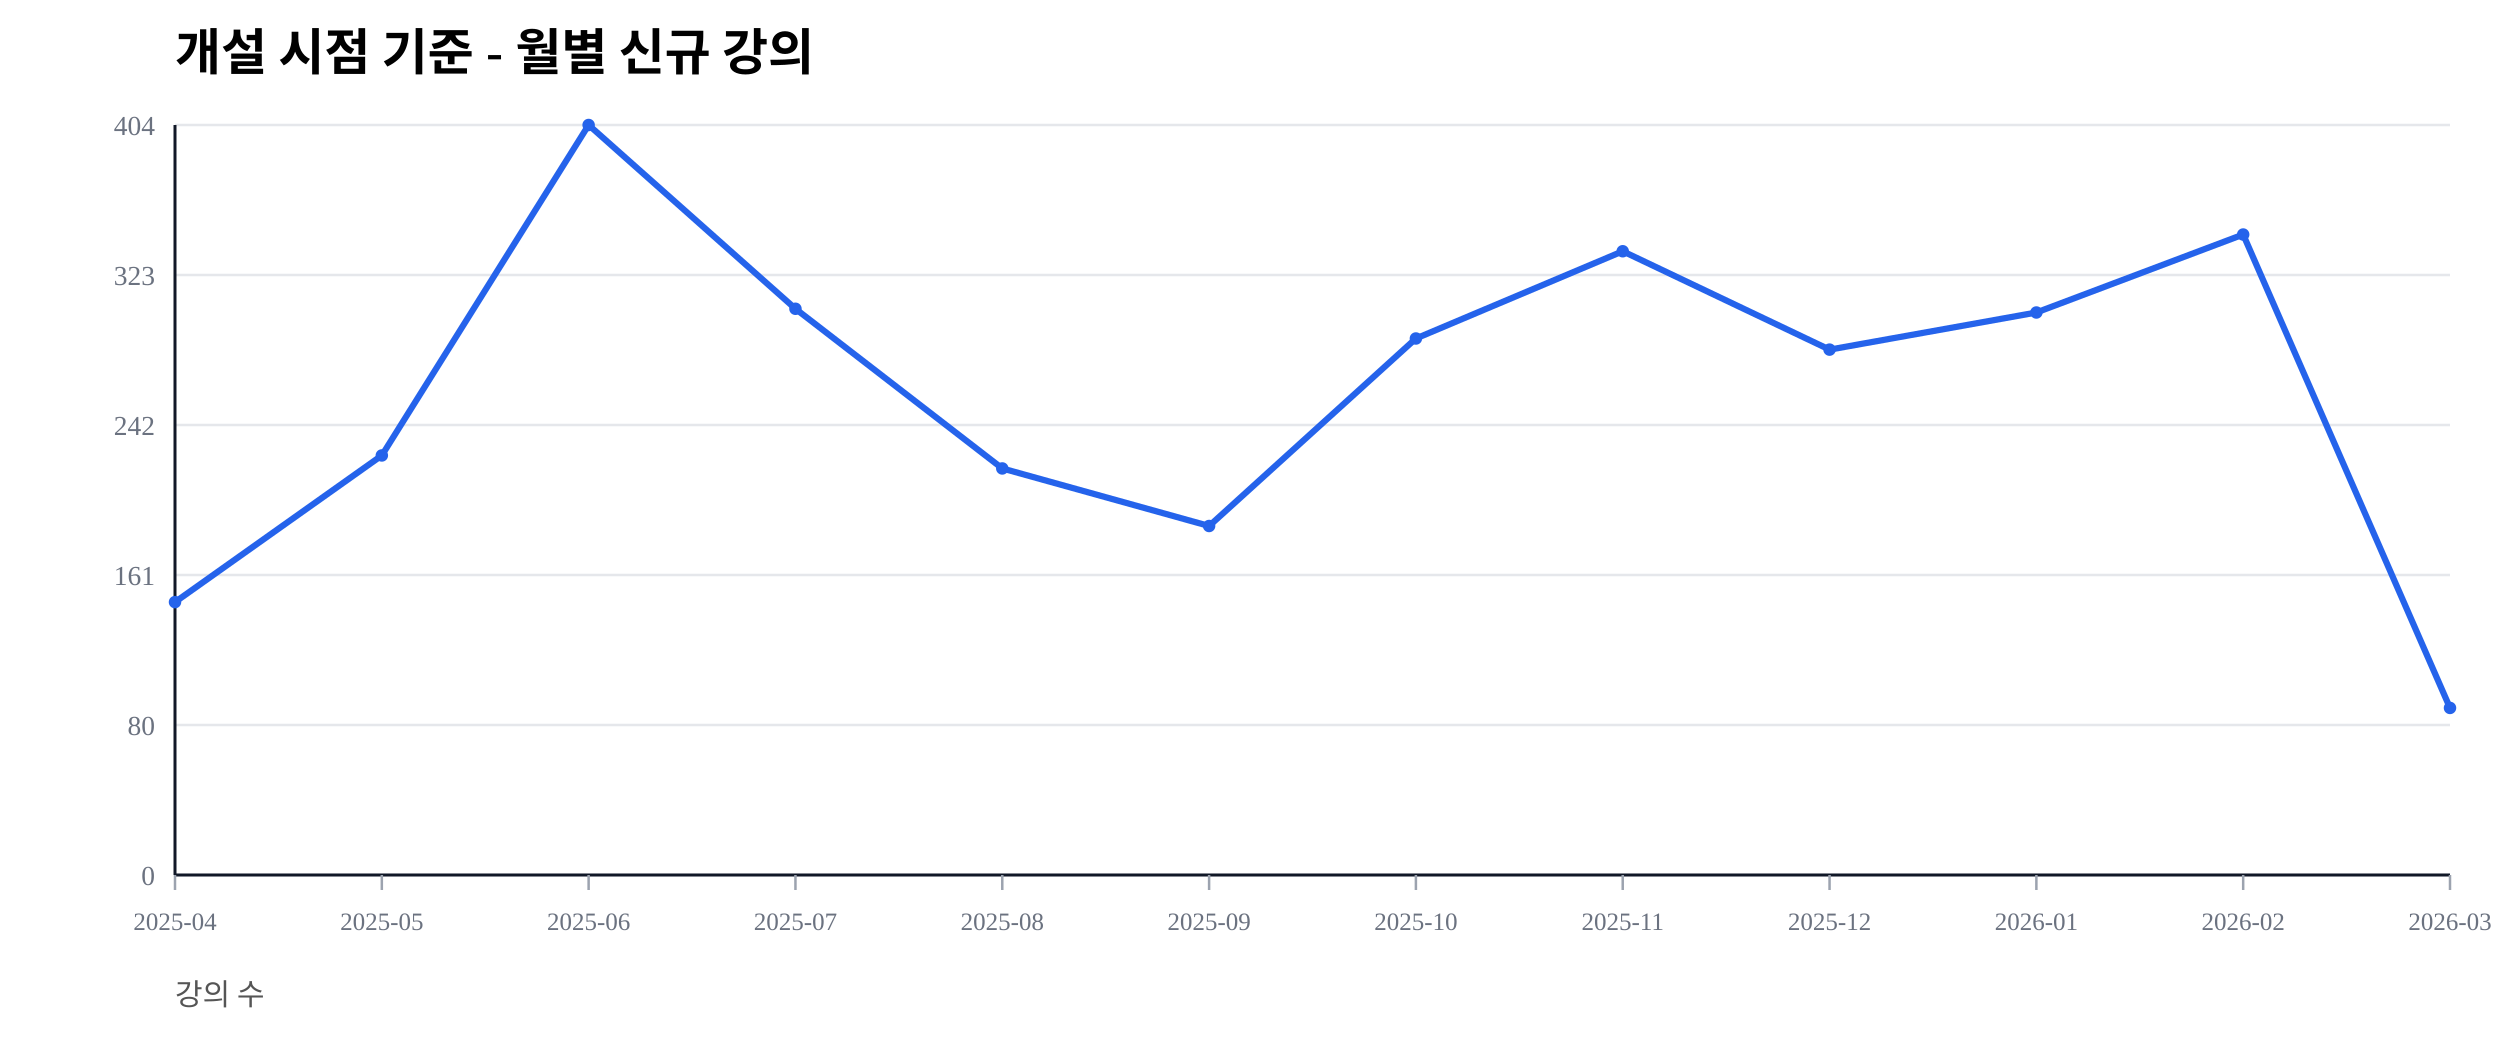
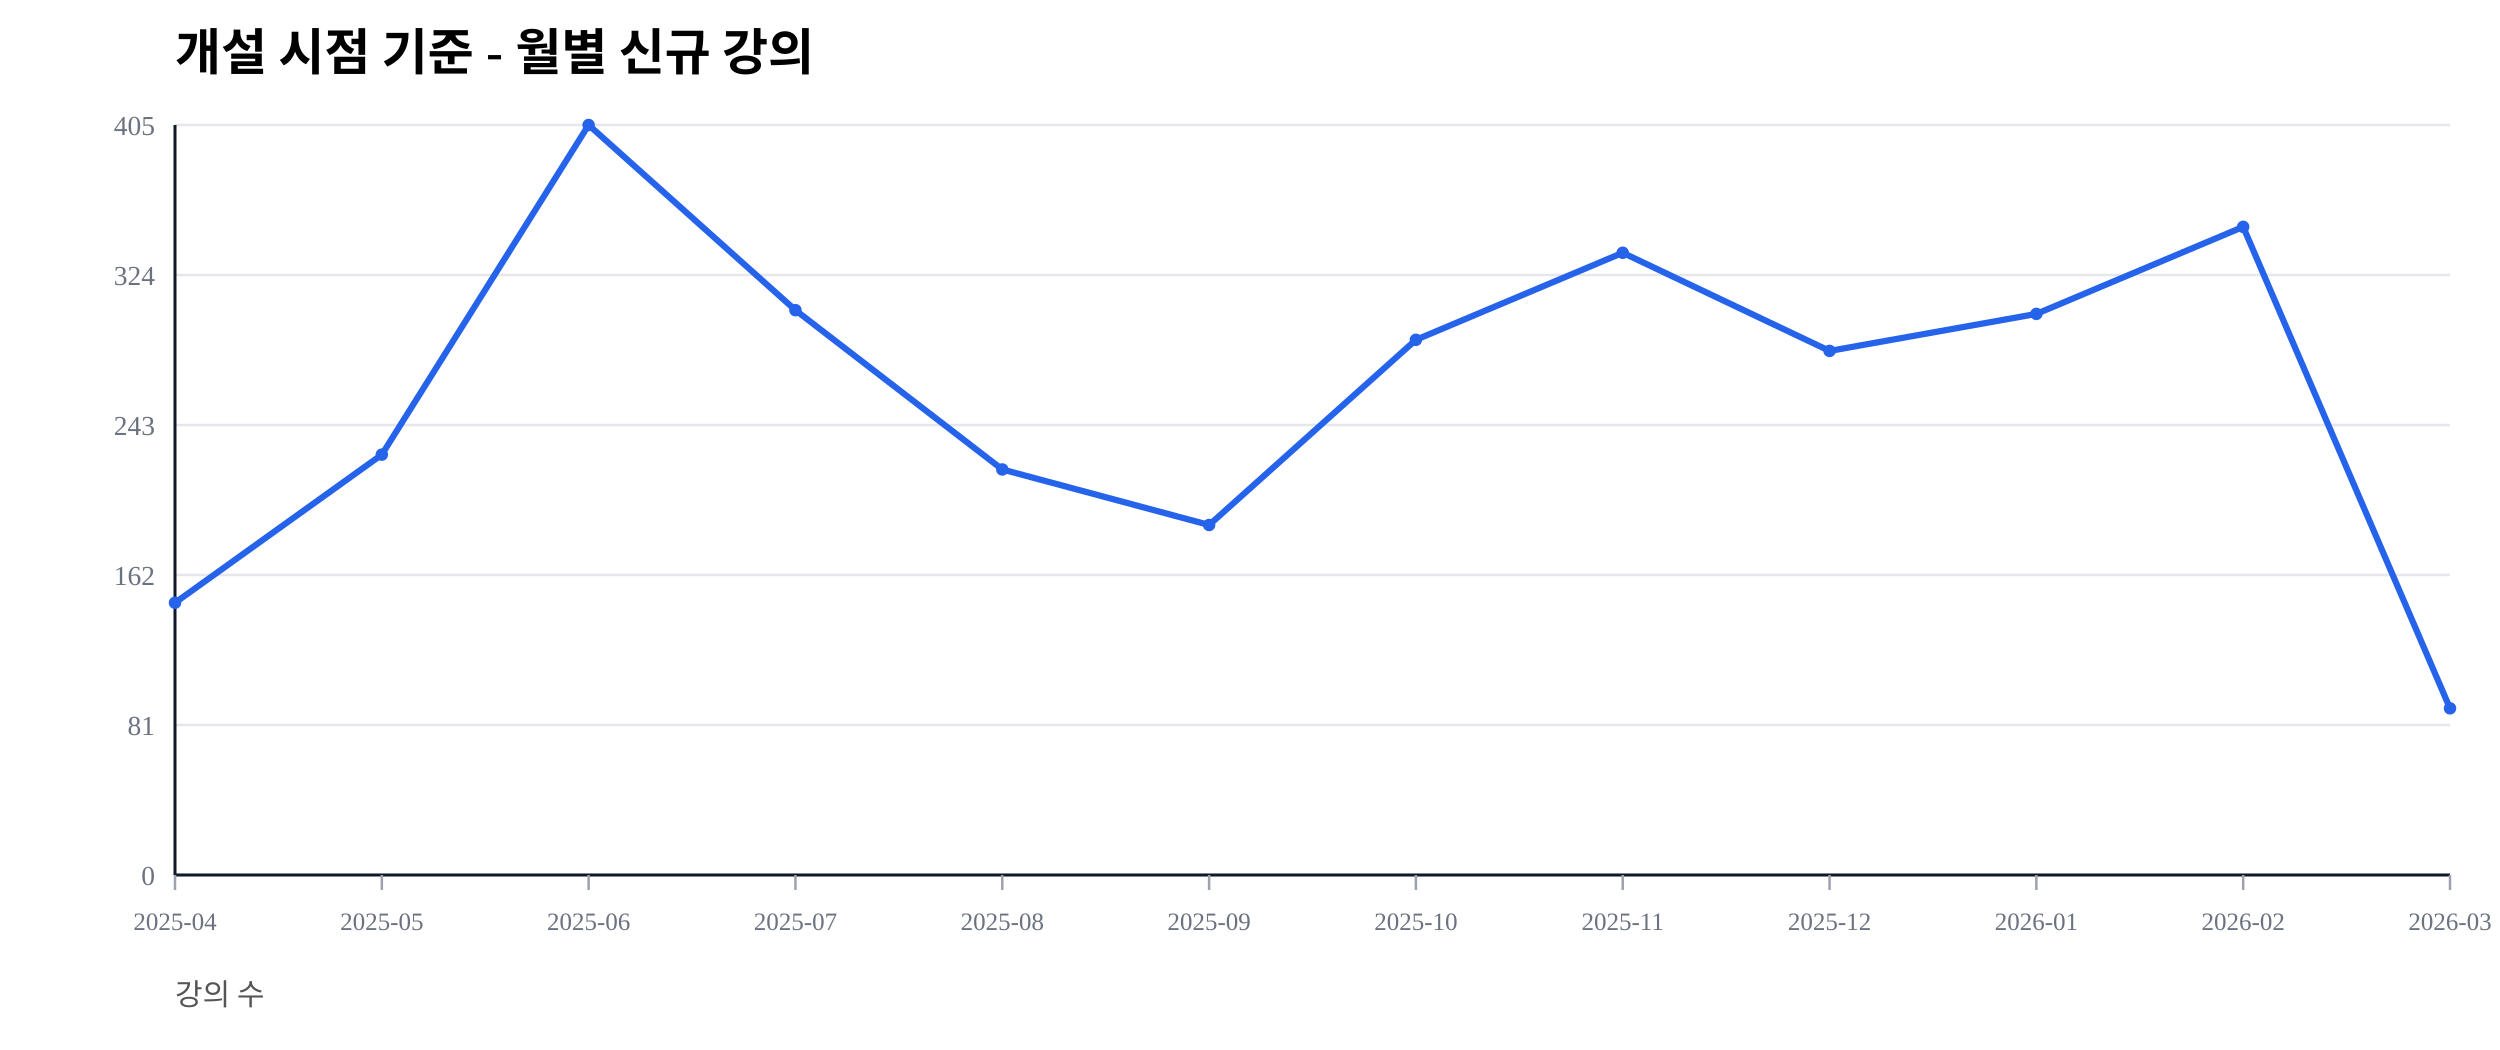
<svg xmlns="http://www.w3.org/2000/svg" width="1000" height="420" viewBox="0 0 1000 420">
  <rect width="100%" height="100%" fill="#ffffff" />
  <text x="70" y="28" font-size="20" font-weight="600">개설 시점 기준 - 월별 신규 강의</text>
  <text x="70" y="402" font-size="12" fill="#555">강의 수</text>
  <line x1="70" y1="350.00" x2="980" y2="350.00" stroke="#e5e7eb" stroke-width="1" />
  <text x="62" y="354.00" font-size="11" fill="#6b7280" text-anchor="end">0</text>
  <line x1="70" y1="290.00" x2="980" y2="290.00" stroke="#e5e7eb" stroke-width="1" />
-   <text x="62" y="294.00" font-size="11" fill="#6b7280" text-anchor="end">80</text>
+   <text x="62" y="294.00" font-size="11" fill="#6b7280" text-anchor="end">81</text>
  <line x1="70" y1="230.00" x2="980" y2="230.00" stroke="#e5e7eb" stroke-width="1" />
-   <text x="62" y="234.00" font-size="11" fill="#6b7280" text-anchor="end">161</text>
+   <text x="62" y="234.00" font-size="11" fill="#6b7280" text-anchor="end">162</text>
  <line x1="70" y1="170.00" x2="980" y2="170.00" stroke="#e5e7eb" stroke-width="1" />
-   <text x="62" y="174.00" font-size="11" fill="#6b7280" text-anchor="end">242</text>
+   <text x="62" y="174.00" font-size="11" fill="#6b7280" text-anchor="end">243</text>
  <line x1="70" y1="110.00" x2="980" y2="110.00" stroke="#e5e7eb" stroke-width="1" />
-   <text x="62" y="114.00" font-size="11" fill="#6b7280" text-anchor="end">323</text>
+   <text x="62" y="114.00" font-size="11" fill="#6b7280" text-anchor="end">324</text>
  <line x1="70" y1="50.00" x2="980" y2="50.00" stroke="#e5e7eb" stroke-width="1" />
-   <text x="62" y="54.00" font-size="11" fill="#6b7280" text-anchor="end">404</text>
+   <text x="62" y="54.00" font-size="11" fill="#6b7280" text-anchor="end">405</text>
  <line x1="70" y1="350" x2="980" y2="350" stroke="#111827" stroke-width="1.2" />
  <line x1="70" y1="50" x2="70" y2="350" stroke="#111827" stroke-width="1.2" />
  <line x1="70.00" y1="350" x2="70.00" y2="356" stroke="#9ca3af" stroke-width="1" />
  <text x="70.00" y="372" font-size="10" fill="#6b7280" text-anchor="middle">2025-04</text>
  <line x1="152.73" y1="350" x2="152.73" y2="356" stroke="#9ca3af" stroke-width="1" />
  <text x="152.73" y="372" font-size="10" fill="#6b7280" text-anchor="middle">2025-05</text>
  <line x1="235.45" y1="350" x2="235.45" y2="356" stroke="#9ca3af" stroke-width="1" />
  <text x="235.45" y="372" font-size="10" fill="#6b7280" text-anchor="middle">2025-06</text>
  <line x1="318.18" y1="350" x2="318.18" y2="356" stroke="#9ca3af" stroke-width="1" />
  <text x="318.18" y="372" font-size="10" fill="#6b7280" text-anchor="middle">2025-07</text>
  <line x1="400.91" y1="350" x2="400.91" y2="356" stroke="#9ca3af" stroke-width="1" />
  <text x="400.91" y="372" font-size="10" fill="#6b7280" text-anchor="middle">2025-08</text>
  <line x1="483.64" y1="350" x2="483.64" y2="356" stroke="#9ca3af" stroke-width="1" />
  <text x="483.64" y="372" font-size="10" fill="#6b7280" text-anchor="middle">2025-09</text>
  <line x1="566.36" y1="350" x2="566.36" y2="356" stroke="#9ca3af" stroke-width="1" />
  <text x="566.36" y="372" font-size="10" fill="#6b7280" text-anchor="middle">2025-10</text>
  <line x1="649.09" y1="350" x2="649.09" y2="356" stroke="#9ca3af" stroke-width="1" />
  <text x="649.09" y="372" font-size="10" fill="#6b7280" text-anchor="middle">2025-11</text>
  <line x1="731.82" y1="350" x2="731.82" y2="356" stroke="#9ca3af" stroke-width="1" />
  <text x="731.82" y="372" font-size="10" fill="#6b7280" text-anchor="middle">2025-12</text>
  <line x1="814.55" y1="350" x2="814.55" y2="356" stroke="#9ca3af" stroke-width="1" />
  <text x="814.55" y="372" font-size="10" fill="#6b7280" text-anchor="middle">2026-01</text>
  <line x1="897.27" y1="350" x2="897.27" y2="356" stroke="#9ca3af" stroke-width="1" />
  <text x="897.27" y="372" font-size="10" fill="#6b7280" text-anchor="middle">2026-02</text>
  <line x1="980.00" y1="350" x2="980.00" y2="356" stroke="#9ca3af" stroke-width="1" />
  <text x="980.00" y="372" font-size="10" fill="#6b7280" text-anchor="middle">2026-03</text>
-   <polyline fill="none" stroke="#2563eb" stroke-width="2.5" points="70.00,240.84 152.73,182.18 235.45,50.00 318.18,123.51 400.91,187.38 483.64,210.40 566.36,135.40 649.09,100.50 731.82,139.85 814.55,125.00 897.27,93.81 980.00,283.17" />
-   <circle cx="70.00" cy="240.84" r="2.5" fill="#2563eb" />
-   <circle cx="152.73" cy="182.18" r="2.5" fill="#2563eb" />
+   <polyline fill="none" stroke="#2563eb" stroke-width="2.5" points="70.00,241.11 152.73,181.85 235.45,50.00 318.18,124.07 400.91,187.78 483.64,210.00 566.36,135.93 649.09,101.11 731.82,140.37 814.55,125.56 897.27,90.74 980.00,283.33" />
+   <circle cx="70.00" cy="241.11" r="2.5" fill="#2563eb" />
+   <circle cx="152.73" cy="181.85" r="2.5" fill="#2563eb" />
  <circle cx="235.45" cy="50.00" r="2.5" fill="#2563eb" />
-   <circle cx="318.18" cy="123.51" r="2.5" fill="#2563eb" />
-   <circle cx="400.91" cy="187.38" r="2.5" fill="#2563eb" />
-   <circle cx="483.64" cy="210.40" r="2.5" fill="#2563eb" />
-   <circle cx="566.36" cy="135.40" r="2.5" fill="#2563eb" />
-   <circle cx="649.09" cy="100.50" r="2.5" fill="#2563eb" />
-   <circle cx="731.82" cy="139.85" r="2.5" fill="#2563eb" />
-   <circle cx="814.55" cy="125.00" r="2.5" fill="#2563eb" />
-   <circle cx="897.27" cy="93.81" r="2.5" fill="#2563eb" />
-   <circle cx="980.00" cy="283.17" r="2.5" fill="#2563eb" />
+   <circle cx="318.18" cy="124.07" r="2.5" fill="#2563eb" />
+   <circle cx="400.91" cy="187.78" r="2.5" fill="#2563eb" />
+   <circle cx="483.64" cy="210.00" r="2.5" fill="#2563eb" />
+   <circle cx="566.36" cy="135.93" r="2.5" fill="#2563eb" />
+   <circle cx="649.09" cy="101.11" r="2.5" fill="#2563eb" />
+   <circle cx="731.82" cy="140.37" r="2.5" fill="#2563eb" />
+   <circle cx="814.55" cy="125.56" r="2.5" fill="#2563eb" />
+   <circle cx="897.27" cy="90.74" r="2.5" fill="#2563eb" />
+   <circle cx="980.00" cy="283.33" r="2.5" fill="#2563eb" />
</svg>
